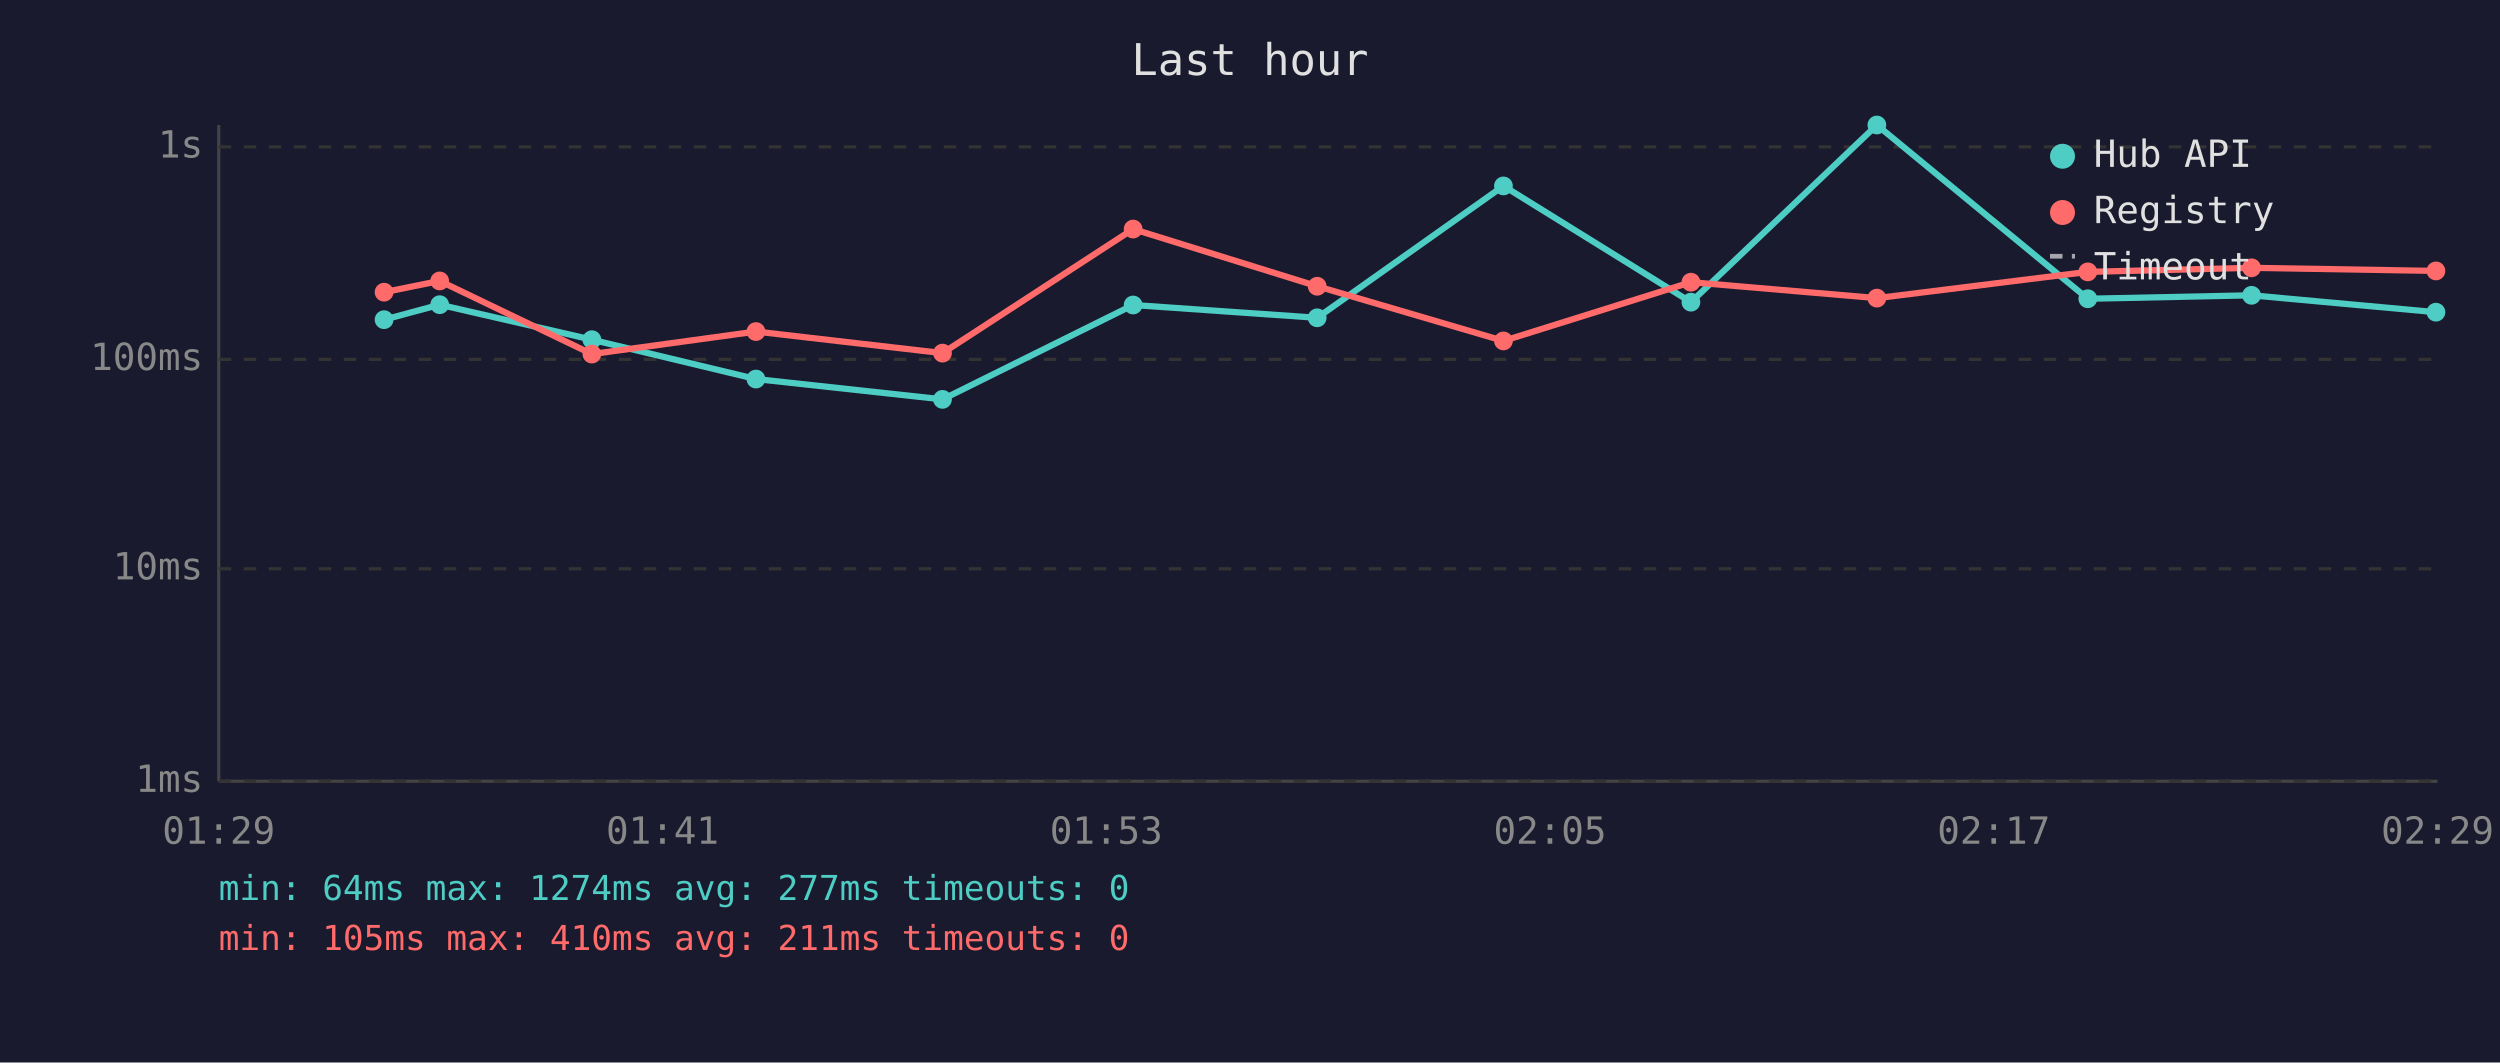
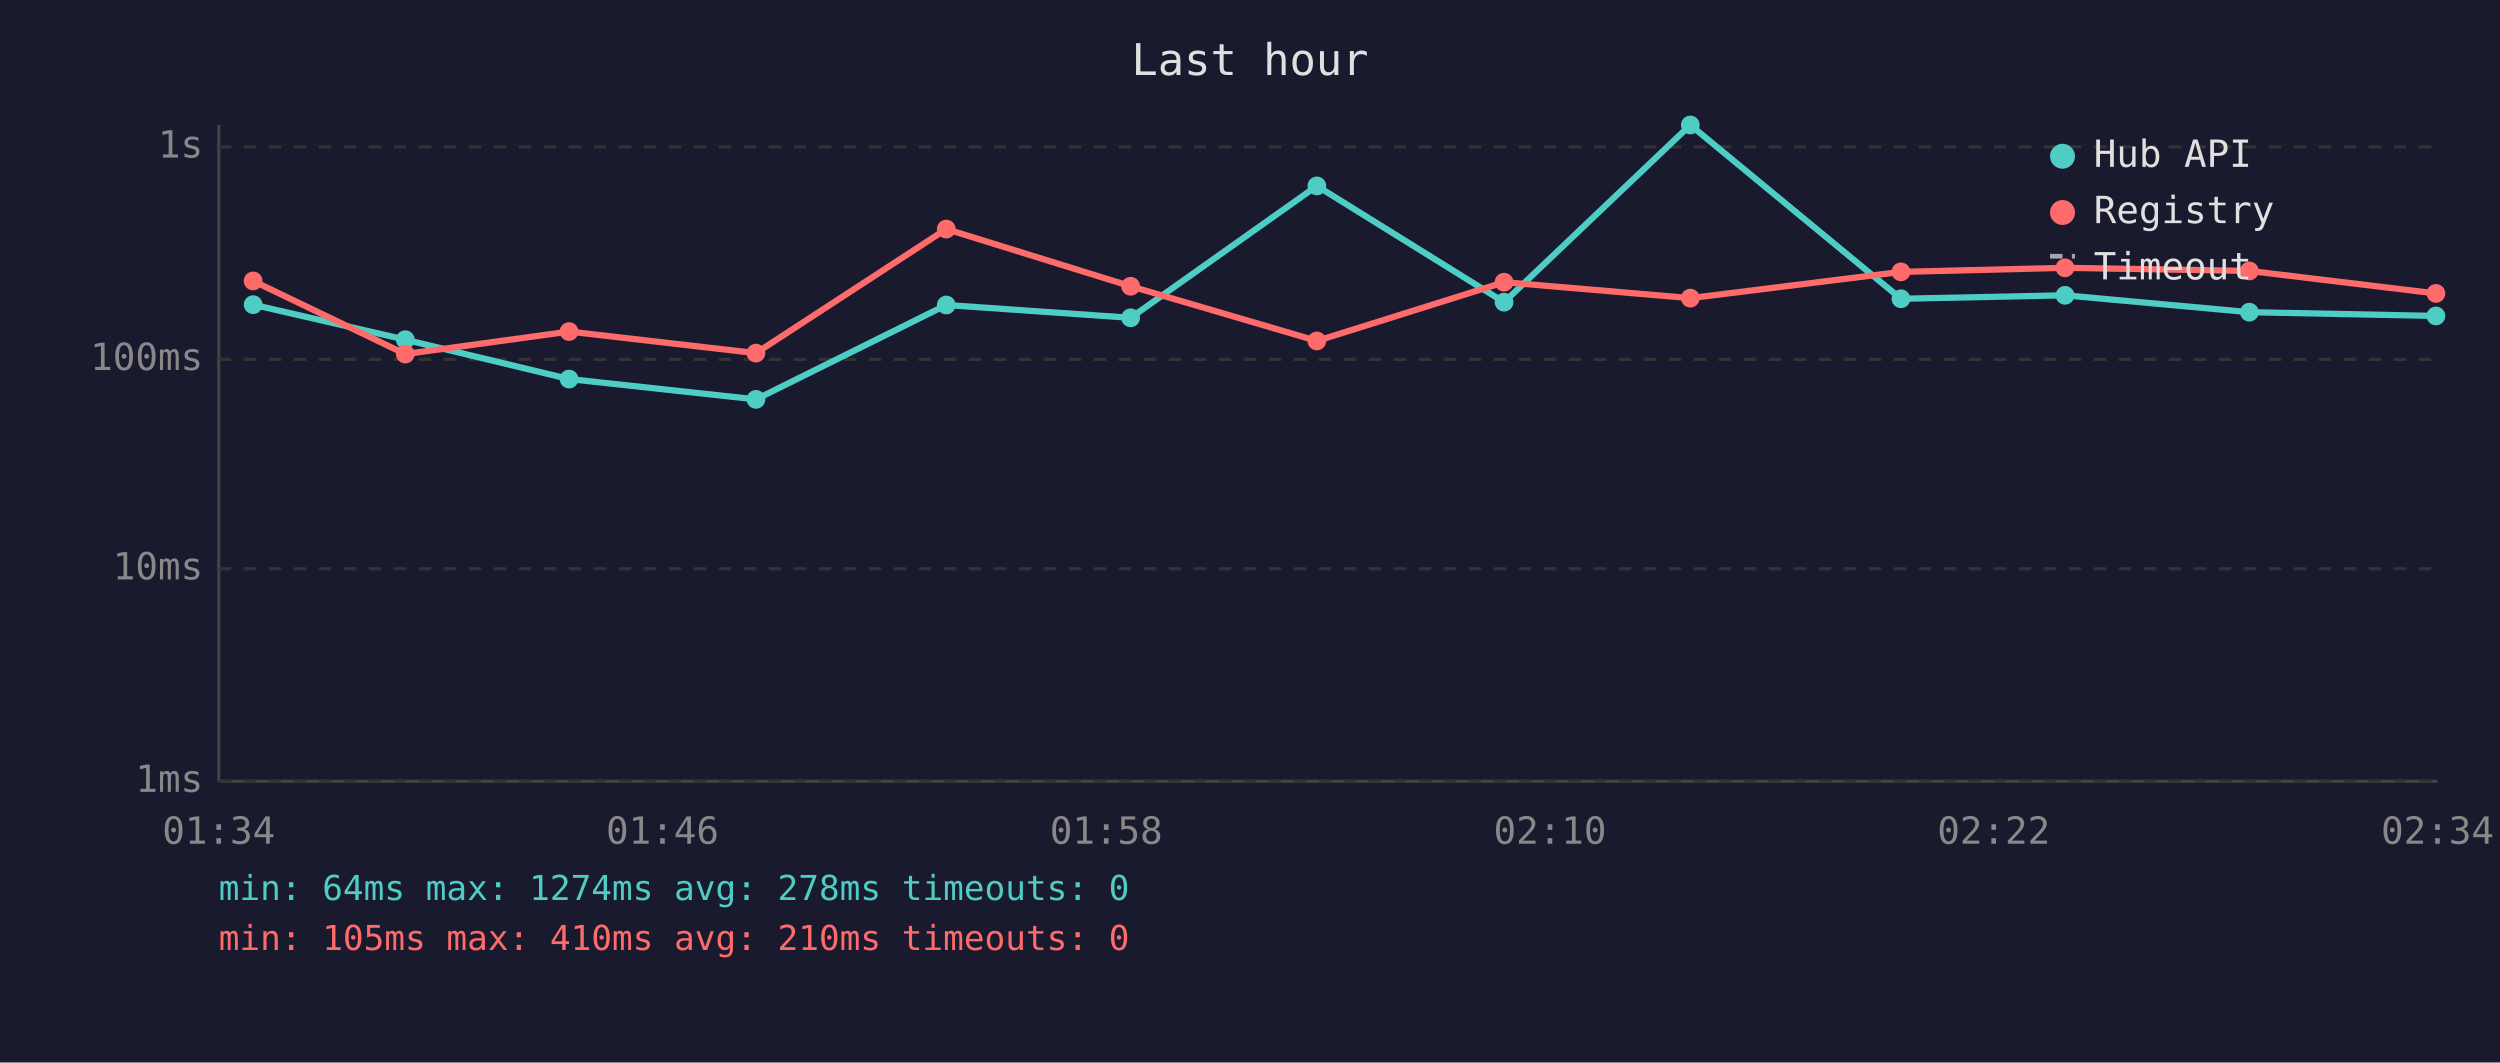
<svg xmlns="http://www.w3.org/2000/svg" viewBox="0 0 800 340" font-family="monospace" font-size="12">
  <rect width="800" height="340" fill="#1a1a2e" />
  <text x="400" y="24" fill="#e0e0e0" font-size="14" text-anchor="middle">Last hour</text>
  <line x1="70" y1="40" x2="70" y2="250" stroke="#444" stroke-width="1" />
  <line x1="70" y1="250" x2="780" y2="250" stroke="#444" stroke-width="1" />
  <line x1="70" y1="250" x2="780" y2="250" stroke="#333" stroke-width="1" stroke-dasharray="4" />
  <text x="65" y="250" fill="#888" text-anchor="end" dominant-baseline="middle">1ms</text>
  <line x1="70" y1="182" x2="780" y2="182" stroke="#333" stroke-width="1" stroke-dasharray="4" />
  <text x="65" y="182" fill="#888" text-anchor="end" dominant-baseline="middle">10ms</text>
  <line x1="70" y1="115" x2="780" y2="115" stroke="#333" stroke-width="1" stroke-dasharray="4" />
  <text x="65" y="115" fill="#888" text-anchor="end" dominant-baseline="middle">100ms</text>
  <line x1="70" y1="47" x2="780" y2="47" stroke="#333" stroke-width="1" stroke-dasharray="4" />
  <text x="65" y="47" fill="#888" text-anchor="end" dominant-baseline="middle">1s</text>
-   <text x="70" y="270" fill="#888" text-anchor="middle">01:29</text>
-   <text x="212" y="270" fill="#888" text-anchor="middle">01:41</text>
-   <text x="354" y="270" fill="#888" text-anchor="middle">01:53</text>
-   <text x="496" y="270" fill="#888" text-anchor="middle">02:05</text>
-   <text x="638" y="270" fill="#888" text-anchor="middle">02:17</text>
-   <text x="780" y="270" fill="#888" text-anchor="middle">02:29</text>
-   <polyline points="122.9,102.3 140.7,97.5 189.4,108.7 241.9,121.3 301.6,127.8 362.6,97.6 421.5,101.7 481.1,59.5 541.1,96.7 600.6,40.0 668.1,95.6 720.5,94.5 779.5,99.9" fill="none" stroke="#4ecdc4" stroke-width="2" opacity="1" />
-   <circle cx="122.9" cy="102.3" r="3" fill="#4ecdc4" />
-   <circle cx="140.7" cy="97.5" r="3" fill="#4ecdc4" />
-   <circle cx="189.4" cy="108.7" r="3" fill="#4ecdc4" />
-   <circle cx="241.9" cy="121.3" r="3" fill="#4ecdc4" />
-   <circle cx="301.6" cy="127.8" r="3" fill="#4ecdc4" />
-   <circle cx="362.6" cy="97.6" r="3" fill="#4ecdc4" />
-   <circle cx="421.5" cy="101.7" r="3" fill="#4ecdc4" />
-   <circle cx="481.1" cy="59.5" r="3" fill="#4ecdc4" />
-   <circle cx="541.1" cy="96.7" r="3" fill="#4ecdc4" />
-   <circle cx="600.6" cy="40.0" r="3" fill="#4ecdc4" />
-   <circle cx="668.1" cy="95.6" r="3" fill="#4ecdc4" />
-   <circle cx="720.5" cy="94.5" r="3" fill="#4ecdc4" />
-   <circle cx="779.5" cy="99.9" r="3" fill="#4ecdc4" />
-   <polyline points="122.9,93.5 140.7,89.9 189.4,113.3 241.9,106.1 301.6,113.0 362.6,73.3 421.5,91.6 481.1,109.1 541.1,90.3 600.6,95.4 668.1,87.0 720.5,85.7 779.5,86.7" fill="none" stroke="#ff6b6b" stroke-width="2" opacity="1" />
-   <circle cx="122.9" cy="93.5" r="3" fill="#ff6b6b" />
-   <circle cx="140.7" cy="89.9" r="3" fill="#ff6b6b" />
-   <circle cx="189.4" cy="113.3" r="3" fill="#ff6b6b" />
-   <circle cx="241.9" cy="106.1" r="3" fill="#ff6b6b" />
-   <circle cx="301.6" cy="113.0" r="3" fill="#ff6b6b" />
-   <circle cx="362.6" cy="73.3" r="3" fill="#ff6b6b" />
-   <circle cx="421.5" cy="91.6" r="3" fill="#ff6b6b" />
-   <circle cx="481.1" cy="109.1" r="3" fill="#ff6b6b" />
-   <circle cx="541.1" cy="90.3" r="3" fill="#ff6b6b" />
-   <circle cx="600.6" cy="95.4" r="3" fill="#ff6b6b" />
-   <circle cx="668.1" cy="87.0" r="3" fill="#ff6b6b" />
-   <circle cx="720.5" cy="85.7" r="3" fill="#ff6b6b" />
-   <circle cx="779.5" cy="86.7" r="3" fill="#ff6b6b" />
+   <text x="70" y="270" fill="#888" text-anchor="middle">01:34</text>
+   <text x="212" y="270" fill="#888" text-anchor="middle">01:46</text>
+   <text x="354" y="270" fill="#888" text-anchor="middle">01:58</text>
+   <text x="496" y="270" fill="#888" text-anchor="middle">02:10</text>
+   <text x="638" y="270" fill="#888" text-anchor="middle">02:22</text>
+   <text x="780" y="270" fill="#888" text-anchor="middle">02:34</text>
+   <polyline points="81.0,97.5 129.7,108.7 182.1,121.3 241.9,127.8 302.8,97.6 361.8,101.7 421.4,59.5 481.3,96.7 540.9,40.0 608.3,95.6 660.8,94.5 719.8,99.9 779.5,101.1" fill="none" stroke="#4ecdc4" stroke-width="2" opacity="1" />
+   <circle cx="81.0" cy="97.5" r="3" fill="#4ecdc4" />
+   <circle cx="129.7" cy="108.7" r="3" fill="#4ecdc4" />
+   <circle cx="182.1" cy="121.3" r="3" fill="#4ecdc4" />
+   <circle cx="241.9" cy="127.8" r="3" fill="#4ecdc4" />
+   <circle cx="302.8" cy="97.6" r="3" fill="#4ecdc4" />
+   <circle cx="361.8" cy="101.7" r="3" fill="#4ecdc4" />
+   <circle cx="421.4" cy="59.5" r="3" fill="#4ecdc4" />
+   <circle cx="481.3" cy="96.7" r="3" fill="#4ecdc4" />
+   <circle cx="540.9" cy="40.0" r="3" fill="#4ecdc4" />
+   <circle cx="608.3" cy="95.6" r="3" fill="#4ecdc4" />
+   <circle cx="660.8" cy="94.5" r="3" fill="#4ecdc4" />
+   <circle cx="719.8" cy="99.9" r="3" fill="#4ecdc4" />
+   <circle cx="779.5" cy="101.1" r="3" fill="#4ecdc4" />
+   <polyline points="81.0,89.9 129.7,113.3 182.1,106.1 241.9,113.0 302.8,73.3 361.8,91.6 421.4,109.1 481.3,90.3 540.9,95.4 608.3,87.0 660.8,85.7 719.8,86.7 779.5,93.9" fill="none" stroke="#ff6b6b" stroke-width="2" opacity="1" />
+   <circle cx="81.0" cy="89.9" r="3" fill="#ff6b6b" />
+   <circle cx="129.7" cy="113.3" r="3" fill="#ff6b6b" />
+   <circle cx="182.1" cy="106.1" r="3" fill="#ff6b6b" />
+   <circle cx="241.9" cy="113.0" r="3" fill="#ff6b6b" />
+   <circle cx="302.8" cy="73.3" r="3" fill="#ff6b6b" />
+   <circle cx="361.8" cy="91.6" r="3" fill="#ff6b6b" />
+   <circle cx="421.4" cy="109.1" r="3" fill="#ff6b6b" />
+   <circle cx="481.3" cy="90.3" r="3" fill="#ff6b6b" />
+   <circle cx="540.9" cy="95.4" r="3" fill="#ff6b6b" />
+   <circle cx="608.3" cy="87.0" r="3" fill="#ff6b6b" />
+   <circle cx="660.8" cy="85.7" r="3" fill="#ff6b6b" />
+   <circle cx="719.8" cy="86.7" r="3" fill="#ff6b6b" />
+   <circle cx="779.5" cy="93.9" r="3" fill="#ff6b6b" />
  <circle cx="660" cy="50" r="4" fill="#4ecdc4" />
  <text x="670" y="50" fill="#e0e0e0" dominant-baseline="middle">Hub API</text>
  <circle cx="660" cy="68" r="4" fill="#ff6b6b" />
  <text x="670" y="68" fill="#e0e0e0" dominant-baseline="middle">Registry</text>
  <line x1="656" y1="82" x2="664" y2="82" stroke="#e0e0e0" stroke-width="1.5" stroke-dasharray="4,3" opacity="0.7" />
  <text x="670" y="86" fill="#e0e0e0" dominant-baseline="middle">Timeout</text>
-   <text x="70" y="288" fill="#4ecdc4" font-size="11">min: 64ms  max: 1274ms  avg: 277ms  timeouts: 0</text>
-   <text x="70" y="304" fill="#ff6b6b" font-size="11">min: 105ms  max: 410ms  avg: 211ms  timeouts: 0</text>
+   <text x="70" y="288" fill="#4ecdc4" font-size="11">min: 64ms  max: 1274ms  avg: 278ms  timeouts: 0</text>
+   <text x="70" y="304" fill="#ff6b6b" font-size="11">min: 105ms  max: 410ms  avg: 210ms  timeouts: 0</text>
</svg>
